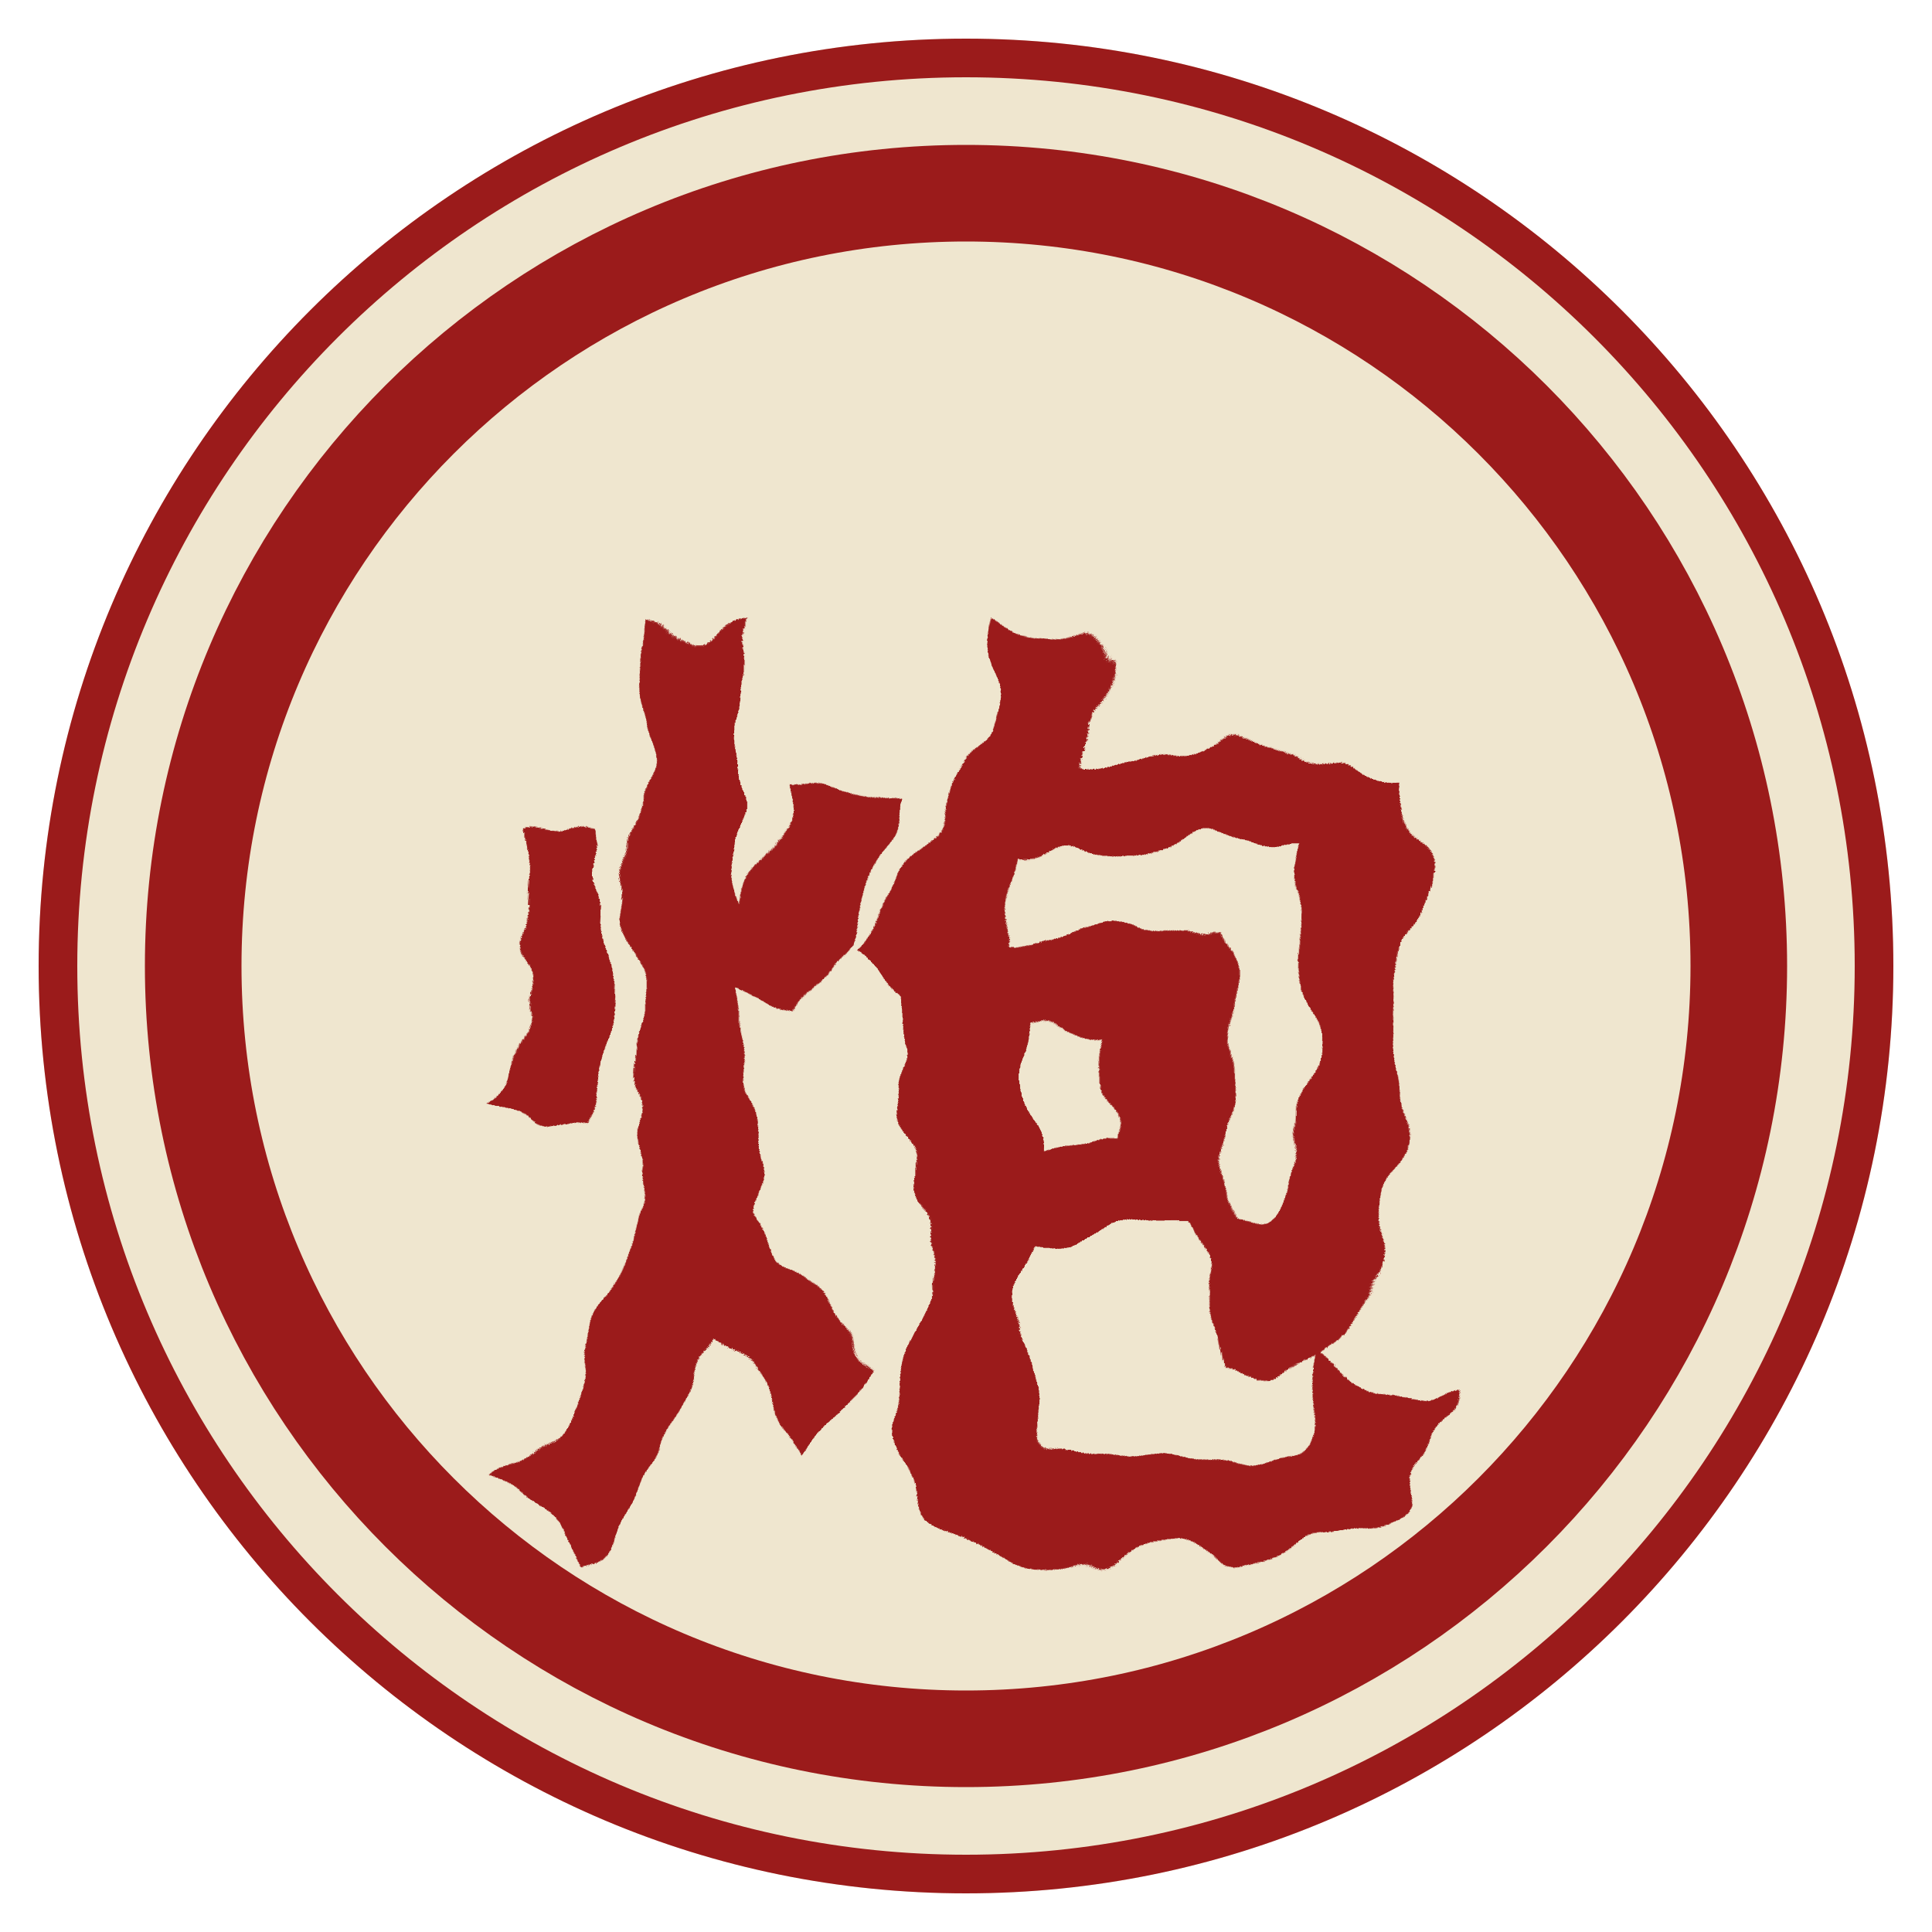
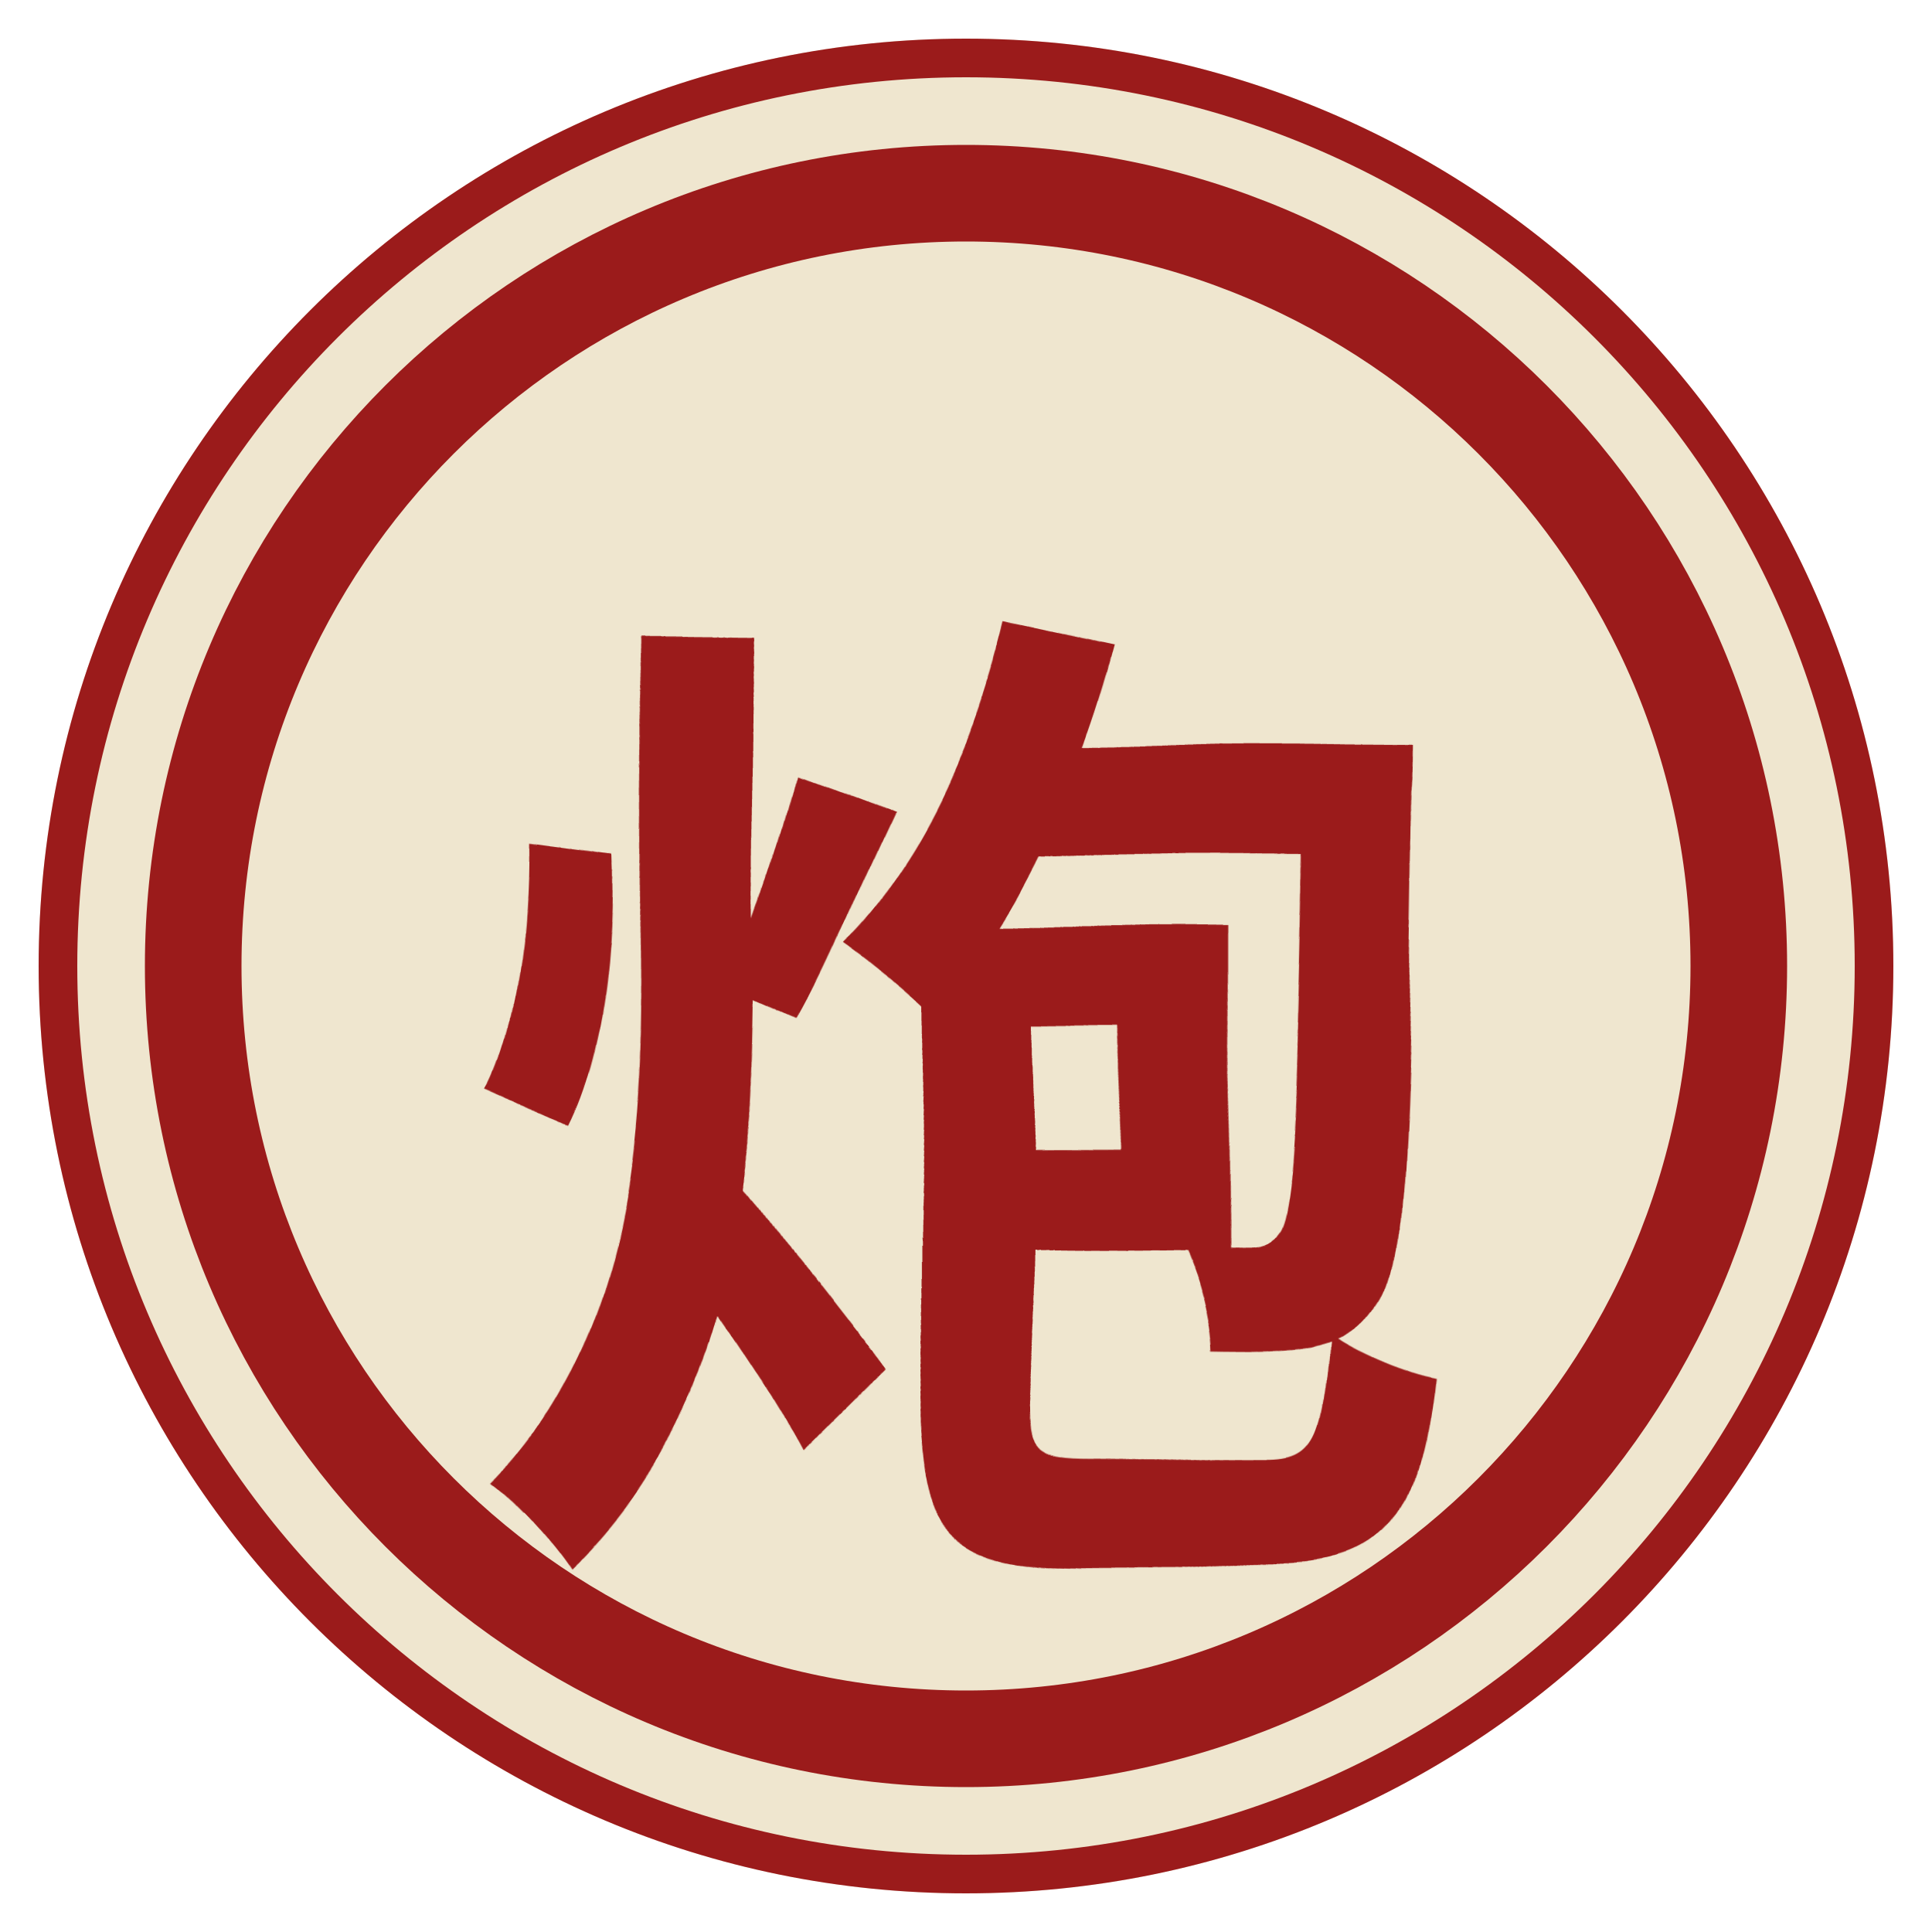
<svg xmlns="http://www.w3.org/2000/svg" viewBox="0 0 100 100" width="256" height="256">
  <defs>
    <filter id="brush" x="-25%" y="-25%" width="150%" height="150%">
-       <feTurbulence type="fractalNoise" baseFrequency="0.12" numOctaves="3" seed="19" result="n" />
-       <feDisplacementMap in="SourceGraphic" in2="n" scale="5" xChannelSelector="R" yChannelSelector="G" />
+       <feTurbulence type="fractalNoise" baseFrequency="0.04" numOctaves="2" seed="19" result="n" />
+       <feDisplacementMap in="SourceGraphic" in2="n" scale="1.5" xChannelSelector="R" yChannelSelector="G" />
    </filter>
  </defs>
  <circle cx="50" cy="50" r="48" fill="#efe6cf" />
  <circle cx="50" cy="50" r="47" fill="none" stroke="#9b1b1b" stroke-width="2" />
  <circle cx="50" cy="50" r="40" fill="none" stroke="#9b1b1b" stroke-width="5" />
  <text x="50" y="54" font-family="AR PL UKai CN" font-weight="bold" font-size="52" fill="#9b1b1b" text-anchor="middle" dominant-baseline="central" filter="url(#brush)">炮</text>
</svg>
